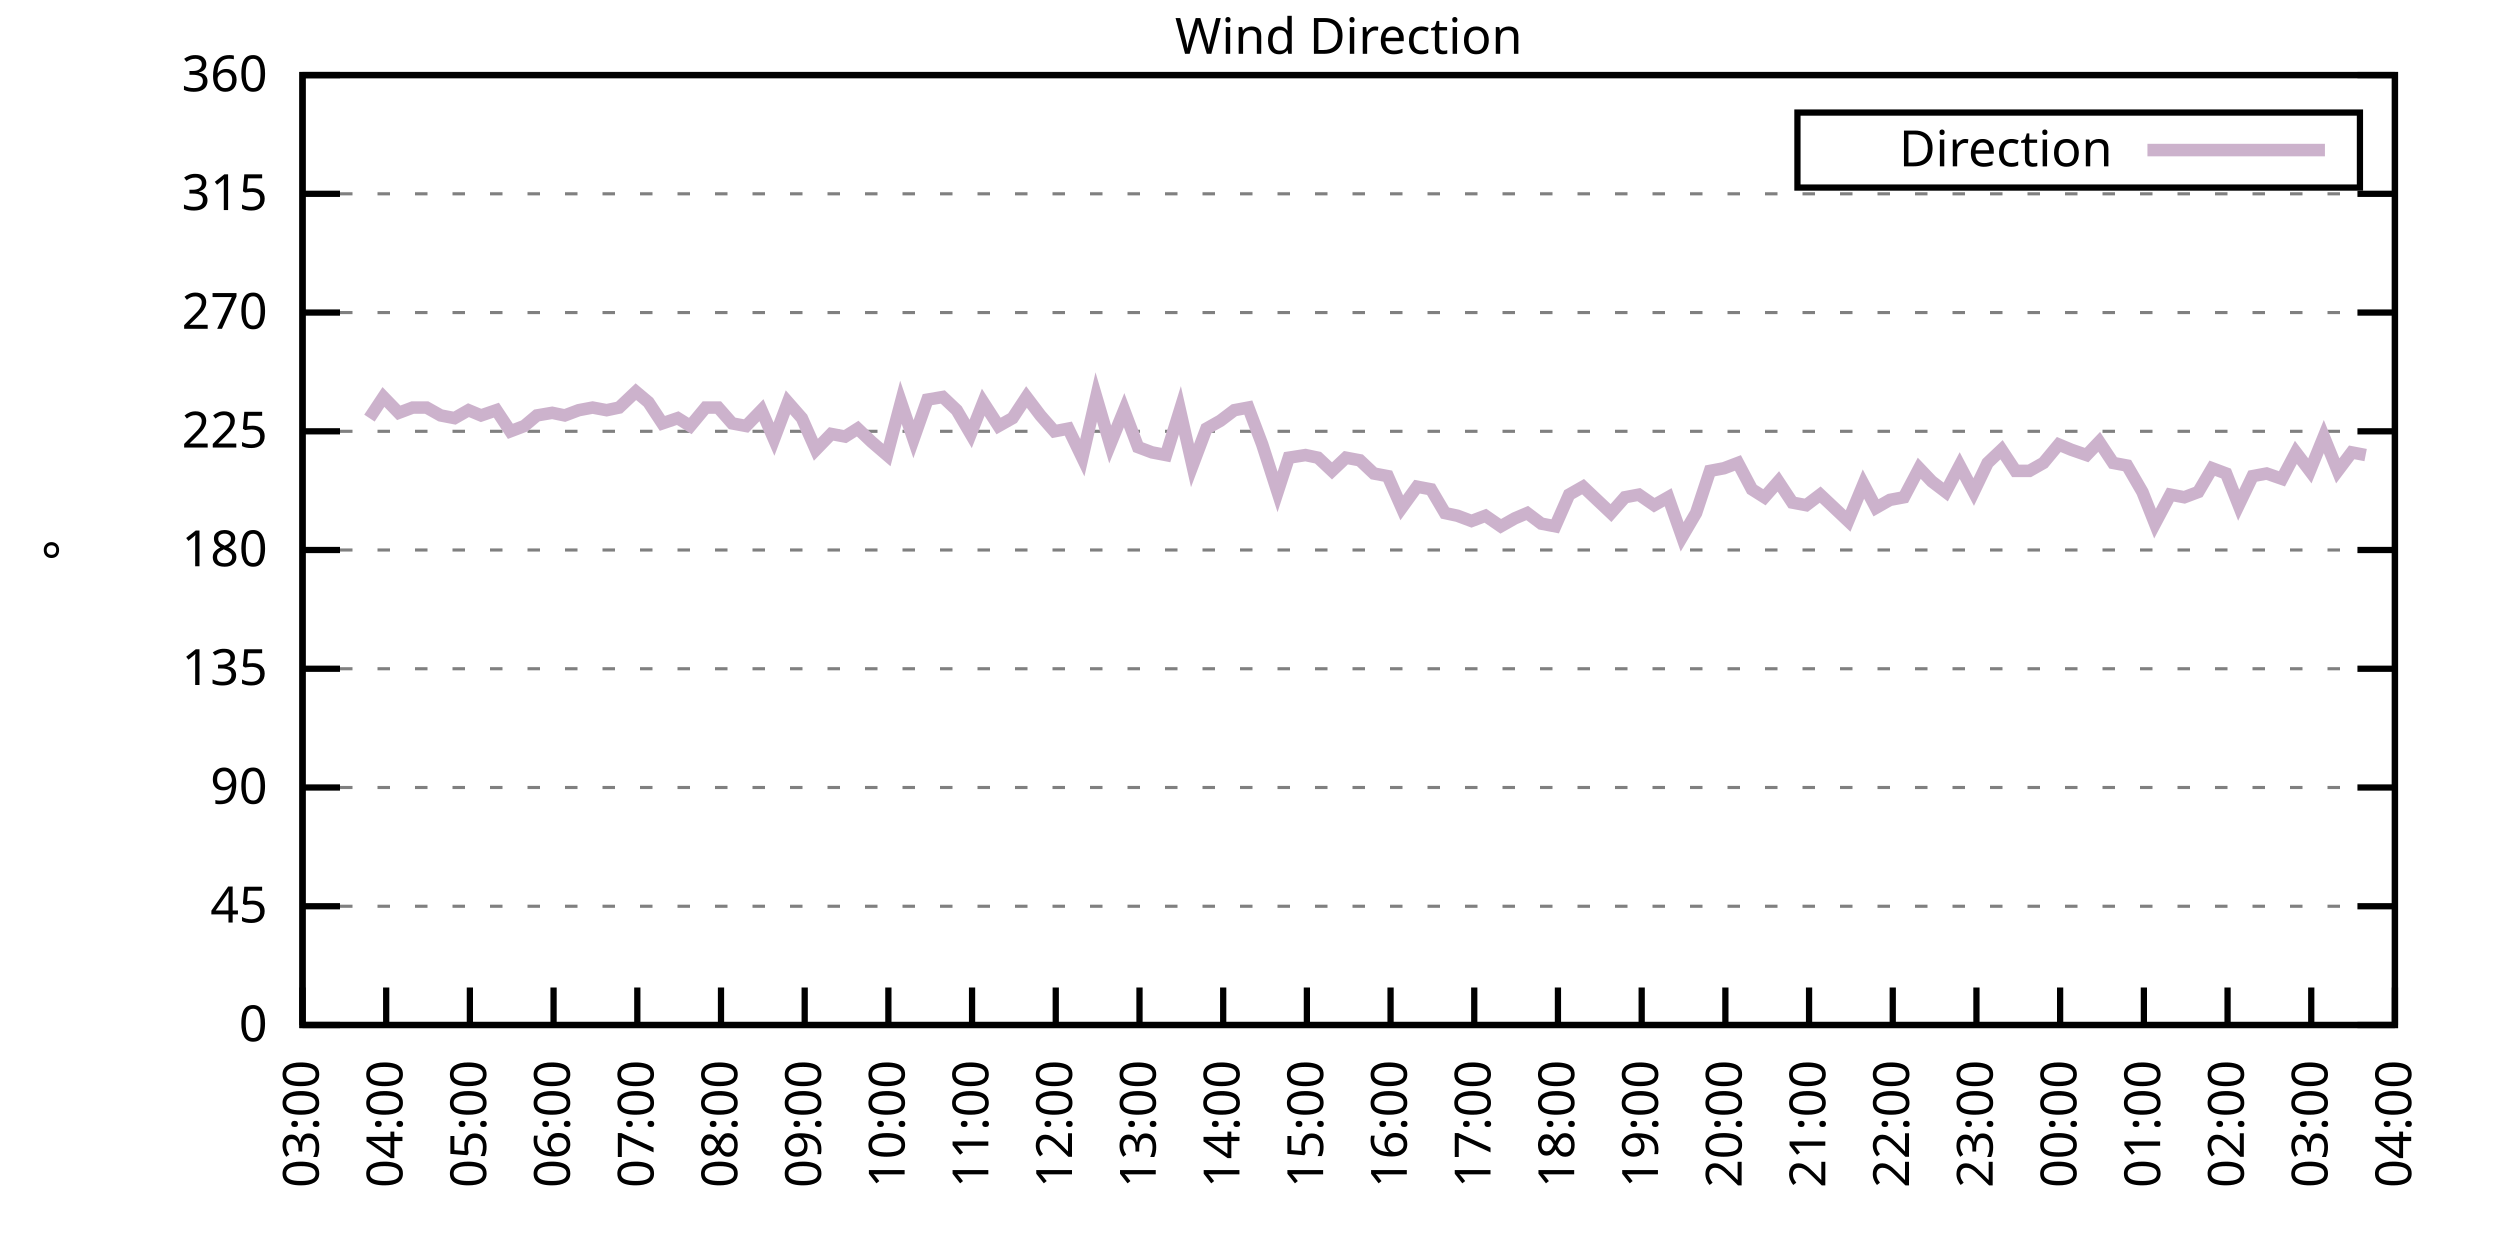
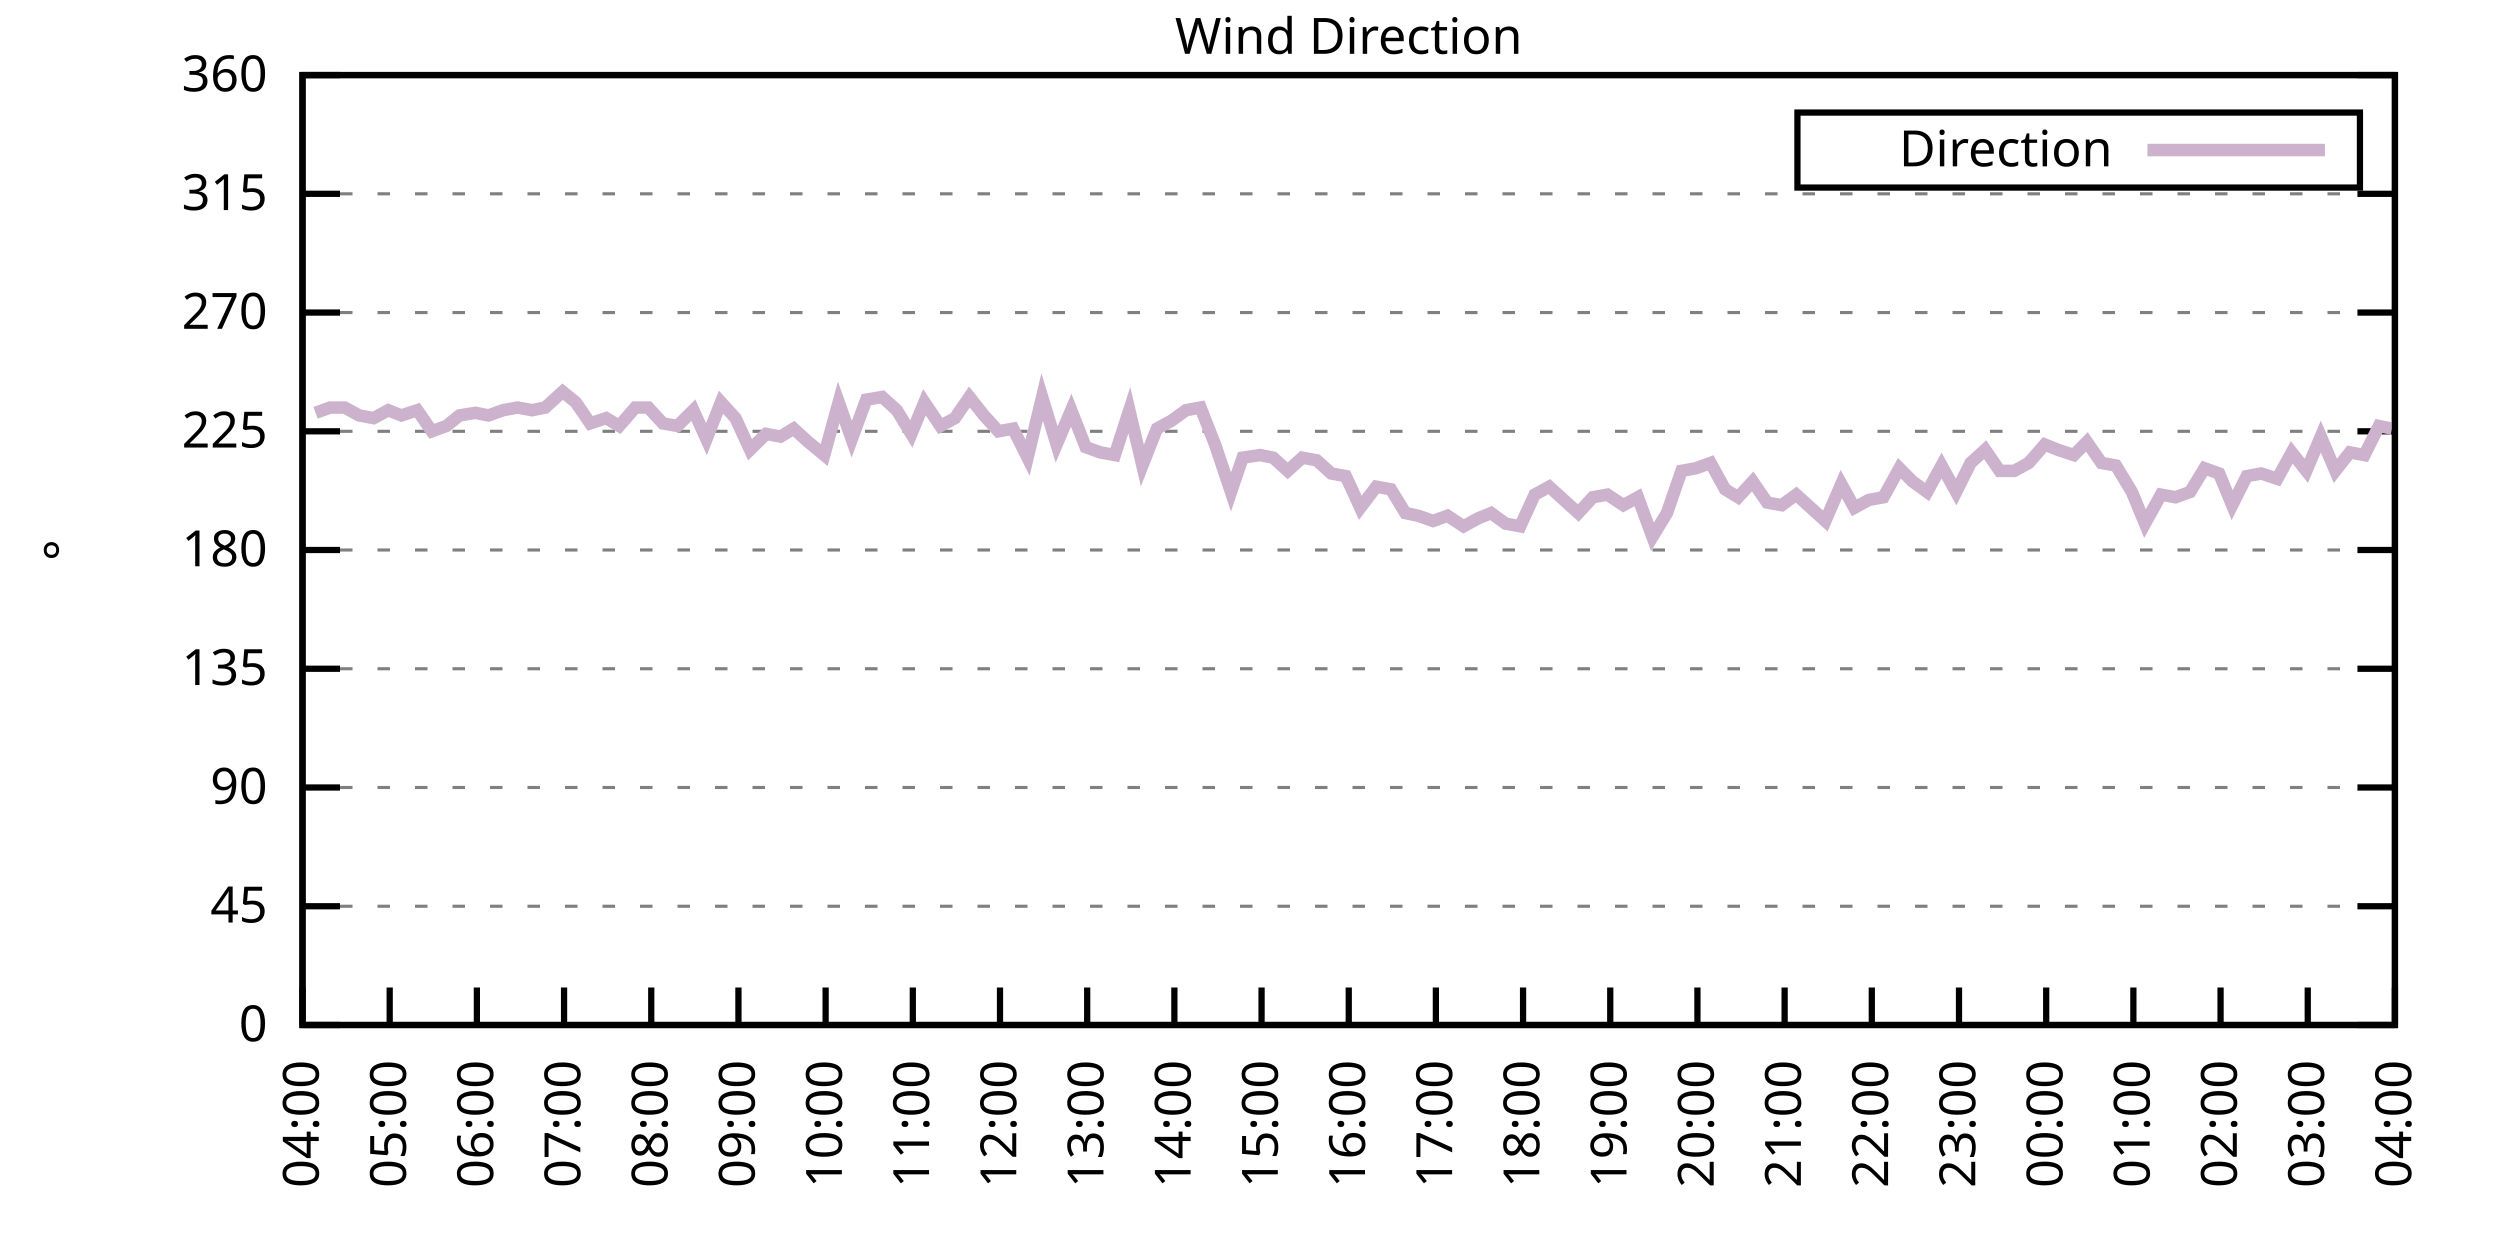
<svg xmlns="http://www.w3.org/2000/svg" xmlns:xlink="http://www.w3.org/1999/xlink" width="400" height="200" viewBox="0 0 400 200">
  <g id="gnuplot_canvas">
    <rect x="0" y="0" width="400" height="200" fill="none" />
    <defs>
      <circle id="gpDot" r="0.5" stroke-width="0.5" stroke="currentColor" />
      <path id="gpPt0" stroke-width="0.333" stroke="currentColor" d="M-1,0 h2 M0,-1 v2" />
      <path id="gpPt1" stroke-width="0.333" stroke="currentColor" d="M-1,-1 L1,1 M1,-1 L-1,1" />
      <path id="gpPt2" stroke-width="0.333" stroke="currentColor" d="M-1,0 L1,0 M0,-1 L0,1 M-1,-1 L1,1 M-1,1 L1,-1" />
      <rect id="gpPt3" stroke-width="0.333" stroke="currentColor" x="-1" y="-1" width="2" height="2" />
      <rect id="gpPt4" stroke-width="0.333" stroke="currentColor" fill="currentColor" x="-1" y="-1" width="2" height="2" />
      <circle id="gpPt5" stroke-width="0.333" stroke="currentColor" cx="0" cy="0" r="1" />
      <use xlink:href="#gpPt5" id="gpPt6" fill="currentColor" stroke="none" />
      <path id="gpPt7" stroke-width="0.333" stroke="currentColor" d="M0,-1.33 L-1.33,0.67 L1.33,0.67 z" />
      <use xlink:href="#gpPt7" id="gpPt8" fill="currentColor" stroke="none" />
      <use xlink:href="#gpPt7" id="gpPt9" stroke="currentColor" transform="rotate(180)" />
      <use xlink:href="#gpPt9" id="gpPt10" fill="currentColor" stroke="none" />
      <use xlink:href="#gpPt3" id="gpPt11" stroke="currentColor" transform="rotate(45)" />
      <use xlink:href="#gpPt11" id="gpPt12" fill="currentColor" stroke="none" />
      <path id="gpPt13" stroke-width="0.333" stroke="currentColor" d="M0,1.330 L1.265,0.411 L0.782,-1.067 L-0.782,-1.076 L-1.265,0.411 z" />
      <use xlink:href="#gpPt13" id="gpPt14" fill="currentColor" stroke="none" />
      <filter id="textbox" filterUnits="objectBoundingBox" x="0" y="0" height="1" width="1">
        <feFlood flood-color="white" flood-opacity="1" result="bgnd" />
        <feComposite in="SourceGraphic" in2="bgnd" operator="atop" />
      </filter>
      <filter id="greybox" filterUnits="objectBoundingBox" x="0" y="0" height="1" width="1">
        <feFlood flood-color="lightgrey" flood-opacity="1" result="grey" />
        <feComposite in="SourceGraphic" in2="grey" operator="atop" />
      </filter>
    </defs>
    <g fill="none" color="white" stroke="currentColor" stroke-width="1.00" stroke-linecap="butt" stroke-linejoin="miter">
</g>
    <g fill="none" color="black" stroke="currentColor" stroke-width="1.00" stroke-linecap="butt" stroke-linejoin="miter">
      <g stroke="none" shape-rendering="crispEdges">
        <polygon fill="rgb(255, 255, 255)" points="48.40,164.00 383.18,164.00 383.18,12.02 48.40,12.02 " />
      </g>
    </g>
    <g fill="none" color="black" stroke="currentColor" stroke-width="1.00" stroke-linecap="butt" stroke-linejoin="miter">
</g>
    <g fill="none" color="black" stroke="black" stroke-width="0.50" stroke-linecap="butt" stroke-linejoin="miter">
</g>
    <g fill="none" color="gray" stroke="currentColor" stroke-width="0.50" stroke-linecap="butt" stroke-linejoin="miter">
      <path stroke="gray" stroke-dasharray="2,4" class="gridline" d="M48.40,164.00 L383.19,164.00  " />
    </g>
    <g fill="none" color="gray" stroke="gray" stroke-width="1.00" stroke-linecap="butt" stroke-linejoin="miter">
</g>
    <g fill="none" color="black" stroke="currentColor" stroke-width="1.00" stroke-linecap="butt" stroke-linejoin="miter">
      <path stroke="black" d="M48.40,164.00 L54.40,164.00 M383.19,164.00 L377.19,164.00  " />
      <g transform="translate(42.80,166.60)" stroke="none" fill="black" font-family="Sans" font-size="8.00" text-anchor="end">
        <text>
          <tspan font-family="Sans"> 0</tspan>
        </text>
      </g>
    </g>
    <g fill="none" color="black" stroke="currentColor" stroke-width="1.00" stroke-linecap="butt" stroke-linejoin="miter">
</g>
    <g fill="none" color="black" stroke="black" stroke-width="0.50" stroke-linecap="butt" stroke-linejoin="miter">
</g>
    <g fill="none" color="gray" stroke="currentColor" stroke-width="0.50" stroke-linecap="butt" stroke-linejoin="miter">
      <path stroke="gray" stroke-dasharray="2,4" class="gridline" d="M48.40,145.00 L383.19,145.00  " />
    </g>
    <g fill="none" color="gray" stroke="gray" stroke-width="1.00" stroke-linecap="butt" stroke-linejoin="miter">
</g>
    <g fill="none" color="black" stroke="currentColor" stroke-width="1.00" stroke-linecap="butt" stroke-linejoin="miter">
      <path stroke="black" d="M48.40,145.00 L54.40,145.00 M383.19,145.00 L377.19,145.00  " />
      <g transform="translate(42.80,147.60)" stroke="none" fill="black" font-family="Sans" font-size="8.00" text-anchor="end">
        <text>
          <tspan font-family="Sans"> 45</tspan>
        </text>
      </g>
    </g>
    <g fill="none" color="black" stroke="currentColor" stroke-width="1.00" stroke-linecap="butt" stroke-linejoin="miter">
</g>
    <g fill="none" color="black" stroke="black" stroke-width="0.50" stroke-linecap="butt" stroke-linejoin="miter">
</g>
    <g fill="none" color="gray" stroke="currentColor" stroke-width="0.50" stroke-linecap="butt" stroke-linejoin="miter">
      <path stroke="gray" stroke-dasharray="2,4" class="gridline" d="M48.40,126.00 L383.19,126.00  " />
    </g>
    <g fill="none" color="gray" stroke="gray" stroke-width="1.00" stroke-linecap="butt" stroke-linejoin="miter">
</g>
    <g fill="none" color="black" stroke="currentColor" stroke-width="1.00" stroke-linecap="butt" stroke-linejoin="miter">
      <path stroke="black" d="M48.40,126.00 L54.40,126.00 M383.19,126.00 L377.19,126.00  " />
      <g transform="translate(42.80,128.60)" stroke="none" fill="black" font-family="Sans" font-size="8.00" text-anchor="end">
        <text>
          <tspan font-family="Sans"> 90</tspan>
        </text>
      </g>
    </g>
    <g fill="none" color="black" stroke="currentColor" stroke-width="1.00" stroke-linecap="butt" stroke-linejoin="miter">
</g>
    <g fill="none" color="black" stroke="black" stroke-width="0.50" stroke-linecap="butt" stroke-linejoin="miter">
</g>
    <g fill="none" color="gray" stroke="currentColor" stroke-width="0.50" stroke-linecap="butt" stroke-linejoin="miter">
      <path stroke="gray" stroke-dasharray="2,4" class="gridline" d="M48.40,107.00 L383.19,107.00  " />
    </g>
    <g fill="none" color="gray" stroke="gray" stroke-width="1.00" stroke-linecap="butt" stroke-linejoin="miter">
</g>
    <g fill="none" color="black" stroke="currentColor" stroke-width="1.00" stroke-linecap="butt" stroke-linejoin="miter">
      <path stroke="black" d="M48.40,107.00 L54.40,107.00 M383.19,107.00 L377.19,107.00  " />
      <g transform="translate(42.80,109.60)" stroke="none" fill="black" font-family="Sans" font-size="8.00" text-anchor="end">
        <text>
          <tspan font-family="Sans"> 135</tspan>
        </text>
      </g>
    </g>
    <g fill="none" color="black" stroke="currentColor" stroke-width="1.00" stroke-linecap="butt" stroke-linejoin="miter">
</g>
    <g fill="none" color="black" stroke="black" stroke-width="0.50" stroke-linecap="butt" stroke-linejoin="miter">
</g>
    <g fill="none" color="gray" stroke="currentColor" stroke-width="0.50" stroke-linecap="butt" stroke-linejoin="miter">
      <path stroke="gray" stroke-dasharray="2,4" class="gridline" d="M48.40,88.00 L383.19,88.00  " />
    </g>
    <g fill="none" color="gray" stroke="gray" stroke-width="1.00" stroke-linecap="butt" stroke-linejoin="miter">
</g>
    <g fill="none" color="black" stroke="currentColor" stroke-width="1.00" stroke-linecap="butt" stroke-linejoin="miter">
      <path stroke="black" d="M48.40,88.00 L54.40,88.00 M383.19,88.00 L377.19,88.00  " />
      <g transform="translate(42.80,90.60)" stroke="none" fill="black" font-family="Sans" font-size="8.00" text-anchor="end">
        <text>
          <tspan font-family="Sans"> 180</tspan>
        </text>
      </g>
    </g>
    <g fill="none" color="black" stroke="currentColor" stroke-width="1.00" stroke-linecap="butt" stroke-linejoin="miter">
</g>
    <g fill="none" color="black" stroke="black" stroke-width="0.50" stroke-linecap="butt" stroke-linejoin="miter">
</g>
    <g fill="none" color="gray" stroke="currentColor" stroke-width="0.50" stroke-linecap="butt" stroke-linejoin="miter">
      <path stroke="gray" stroke-dasharray="2,4" class="gridline" d="M48.40,69.01 L383.19,69.01  " />
    </g>
    <g fill="none" color="gray" stroke="gray" stroke-width="1.00" stroke-linecap="butt" stroke-linejoin="miter">
</g>
    <g fill="none" color="black" stroke="currentColor" stroke-width="1.00" stroke-linecap="butt" stroke-linejoin="miter">
      <path stroke="black" d="M48.40,69.01 L54.40,69.01 M383.19,69.01 L377.19,69.01  " />
      <g transform="translate(42.80,71.61)" stroke="none" fill="black" font-family="Sans" font-size="8.00" text-anchor="end">
        <text>
          <tspan font-family="Sans"> 225</tspan>
        </text>
      </g>
    </g>
    <g fill="none" color="black" stroke="currentColor" stroke-width="1.00" stroke-linecap="butt" stroke-linejoin="miter">
</g>
    <g fill="none" color="black" stroke="black" stroke-width="0.50" stroke-linecap="butt" stroke-linejoin="miter">
</g>
    <g fill="none" color="gray" stroke="currentColor" stroke-width="0.50" stroke-linecap="butt" stroke-linejoin="miter">
      <path stroke="gray" stroke-dasharray="2,4" class="gridline" d="M48.40,50.01 L383.19,50.01  " />
    </g>
    <g fill="none" color="gray" stroke="gray" stroke-width="1.00" stroke-linecap="butt" stroke-linejoin="miter">
</g>
    <g fill="none" color="black" stroke="currentColor" stroke-width="1.00" stroke-linecap="butt" stroke-linejoin="miter">
      <path stroke="black" d="M48.40,50.01 L54.40,50.01 M383.19,50.01 L377.19,50.01  " />
      <g transform="translate(42.80,52.61)" stroke="none" fill="black" font-family="Sans" font-size="8.00" text-anchor="end">
        <text>
          <tspan font-family="Sans"> 270</tspan>
        </text>
      </g>
    </g>
    <g fill="none" color="black" stroke="currentColor" stroke-width="1.00" stroke-linecap="butt" stroke-linejoin="miter">
</g>
    <g fill="none" color="black" stroke="black" stroke-width="0.50" stroke-linecap="butt" stroke-linejoin="miter">
</g>
    <g fill="none" color="gray" stroke="currentColor" stroke-width="0.50" stroke-linecap="butt" stroke-linejoin="miter">
      <path stroke="gray" stroke-dasharray="2,4" class="gridline" d="M48.40,31.01 L383.19,31.01  " />
    </g>
    <g fill="none" color="gray" stroke="gray" stroke-width="1.00" stroke-linecap="butt" stroke-linejoin="miter">
</g>
    <g fill="none" color="black" stroke="currentColor" stroke-width="1.00" stroke-linecap="butt" stroke-linejoin="miter">
      <path stroke="black" d="M48.40,31.01 L54.40,31.01 M383.19,31.01 L377.19,31.01  " />
      <g transform="translate(42.80,33.61)" stroke="none" fill="black" font-family="Sans" font-size="8.00" text-anchor="end">
        <text>
          <tspan font-family="Sans"> 315</tspan>
        </text>
      </g>
    </g>
    <g fill="none" color="black" stroke="currentColor" stroke-width="1.00" stroke-linecap="butt" stroke-linejoin="miter">
</g>
    <g fill="none" color="black" stroke="black" stroke-width="0.50" stroke-linecap="butt" stroke-linejoin="miter">
</g>
    <g fill="none" color="gray" stroke="currentColor" stroke-width="0.50" stroke-linecap="butt" stroke-linejoin="miter">
      <path stroke="gray" stroke-dasharray="2,4" class="gridline" d="M48.40,12.01 L383.19,12.01  " />
    </g>
    <g fill="none" color="gray" stroke="gray" stroke-width="1.00" stroke-linecap="butt" stroke-linejoin="miter">
</g>
    <g fill="none" color="black" stroke="currentColor" stroke-width="1.00" stroke-linecap="butt" stroke-linejoin="miter">
      <path stroke="black" d="M48.40,12.01 L54.40,12.01 M383.19,12.01 L377.19,12.01  " />
      <g transform="translate(42.80,14.61)" stroke="none" fill="black" font-family="Sans" font-size="8.00" text-anchor="end">
        <text>
          <tspan font-family="Sans"> 360</tspan>
        </text>
      </g>
    </g>
    <g fill="none" color="black" stroke="currentColor" stroke-width="1.00" stroke-linecap="butt" stroke-linejoin="miter">
      <path stroke="black" d="M48.40,164.00 L48.40,158.00  " />
      <g transform="translate(51.00,169.60) rotate(270.00)" stroke="none" fill="black" font-family="Sans" font-size="8.00" text-anchor="end">
        <text>
-           <tspan font-family="Sans">03:00</tspan>
-         </text>
-       </g>
-     </g>
-     <g fill="none" color="black" stroke="currentColor" stroke-width="1.00" stroke-linecap="butt" stroke-linejoin="miter">
-       <path stroke="black" d="M61.79,164.00 L61.79,158.00  " />
-       <g transform="translate(64.39,169.60) rotate(270.00)" stroke="none" fill="black" font-family="Sans" font-size="8.00" text-anchor="end">
-         <text>
          <tspan font-family="Sans">04:00</tspan>
        </text>
      </g>
    </g>
    <g fill="none" color="black" stroke="currentColor" stroke-width="1.00" stroke-linecap="butt" stroke-linejoin="miter">
-       <path stroke="black" d="M75.18,164.00 L75.18,158.00  " />
-       <g transform="translate(77.78,169.60) rotate(270.00)" stroke="none" fill="black" font-family="Sans" font-size="8.00" text-anchor="end">
+       <path stroke="black" d="M62.35,164.00 L62.35,158.00  " />
+       <g transform="translate(64.95,169.60) rotate(270.00)" stroke="none" fill="black" font-family="Sans" font-size="8.00" text-anchor="end">
        <text>
          <tspan font-family="Sans">05:00</tspan>
        </text>
      </g>
    </g>
    <g fill="none" color="black" stroke="currentColor" stroke-width="1.00" stroke-linecap="butt" stroke-linejoin="miter">
-       <path stroke="black" d="M88.57,164.00 L88.57,158.00  " />
-       <g transform="translate(91.17,169.60) rotate(270.00)" stroke="none" fill="black" font-family="Sans" font-size="8.00" text-anchor="end">
+       <path stroke="black" d="M76.30,164.00 L76.30,158.00  " />
+       <g transform="translate(78.90,169.60) rotate(270.00)" stroke="none" fill="black" font-family="Sans" font-size="8.00" text-anchor="end">
        <text>
          <tspan font-family="Sans">06:00</tspan>
        </text>
      </g>
    </g>
    <g fill="none" color="black" stroke="currentColor" stroke-width="1.00" stroke-linecap="butt" stroke-linejoin="miter">
-       <path stroke="black" d="M101.97,164.00 L101.97,158.00  " />
-       <g transform="translate(104.57,169.60) rotate(270.00)" stroke="none" fill="black" font-family="Sans" font-size="8.00" text-anchor="end">
+       <path stroke="black" d="M90.25,164.00 L90.25,158.00  " />
+       <g transform="translate(92.85,169.60) rotate(270.00)" stroke="none" fill="black" font-family="Sans" font-size="8.00" text-anchor="end">
        <text>
          <tspan font-family="Sans">07:00</tspan>
        </text>
      </g>
    </g>
    <g fill="none" color="black" stroke="currentColor" stroke-width="1.00" stroke-linecap="butt" stroke-linejoin="miter">
-       <path stroke="black" d="M115.36,164.00 L115.36,158.00  " />
-       <g transform="translate(117.96,169.60) rotate(270.00)" stroke="none" fill="black" font-family="Sans" font-size="8.00" text-anchor="end">
+       <path stroke="black" d="M104.20,164.00 L104.20,158.00  " />
+       <g transform="translate(106.80,169.60) rotate(270.00)" stroke="none" fill="black" font-family="Sans" font-size="8.00" text-anchor="end">
        <text>
          <tspan font-family="Sans">08:00</tspan>
        </text>
      </g>
    </g>
    <g fill="none" color="black" stroke="currentColor" stroke-width="1.00" stroke-linecap="butt" stroke-linejoin="miter">
-       <path stroke="black" d="M128.75,164.00 L128.75,158.00  " />
-       <g transform="translate(131.35,169.60) rotate(270.00)" stroke="none" fill="black" font-family="Sans" font-size="8.00" text-anchor="end">
+       <path stroke="black" d="M118.15,164.00 L118.15,158.00  " />
+       <g transform="translate(120.75,169.60) rotate(270.00)" stroke="none" fill="black" font-family="Sans" font-size="8.00" text-anchor="end">
        <text>
          <tspan font-family="Sans">09:00</tspan>
        </text>
      </g>
    </g>
    <g fill="none" color="black" stroke="currentColor" stroke-width="1.00" stroke-linecap="butt" stroke-linejoin="miter">
-       <path stroke="black" d="M142.14,164.00 L142.14,158.00  " />
-       <g transform="translate(144.74,169.60) rotate(270.00)" stroke="none" fill="black" font-family="Sans" font-size="8.00" text-anchor="end">
+       <path stroke="black" d="M132.10,164.00 L132.10,158.00  " />
+       <g transform="translate(134.70,169.60) rotate(270.00)" stroke="none" fill="black" font-family="Sans" font-size="8.00" text-anchor="end">
        <text>
          <tspan font-family="Sans">10:00</tspan>
        </text>
      </g>
    </g>
    <g fill="none" color="black" stroke="currentColor" stroke-width="1.00" stroke-linecap="butt" stroke-linejoin="miter">
-       <path stroke="black" d="M155.53,164.00 L155.53,158.00  " />
-       <g transform="translate(158.13,169.60) rotate(270.00)" stroke="none" fill="black" font-family="Sans" font-size="8.00" text-anchor="end">
+       <path stroke="black" d="M146.05,164.00 L146.05,158.00  " />
+       <g transform="translate(148.65,169.60) rotate(270.00)" stroke="none" fill="black" font-family="Sans" font-size="8.00" text-anchor="end">
        <text>
          <tspan font-family="Sans">11:00</tspan>
        </text>
      </g>
    </g>
    <g fill="none" color="black" stroke="currentColor" stroke-width="1.00" stroke-linecap="butt" stroke-linejoin="miter">
-       <path stroke="black" d="M168.92,164.00 L168.92,158.00  " />
-       <g transform="translate(171.52,169.60) rotate(270.00)" stroke="none" fill="black" font-family="Sans" font-size="8.00" text-anchor="end">
+       <path stroke="black" d="M160.00,164.00 L160.00,158.00  " />
+       <g transform="translate(162.60,169.60) rotate(270.00)" stroke="none" fill="black" font-family="Sans" font-size="8.00" text-anchor="end">
        <text>
          <tspan font-family="Sans">12:00</tspan>
        </text>
      </g>
    </g>
    <g fill="none" color="black" stroke="currentColor" stroke-width="1.00" stroke-linecap="butt" stroke-linejoin="miter">
-       <path stroke="black" d="M182.32,164.00 L182.32,158.00  " />
-       <g transform="translate(184.92,169.60) rotate(270.00)" stroke="none" fill="black" font-family="Sans" font-size="8.00" text-anchor="end">
+       <path stroke="black" d="M173.95,164.00 L173.95,158.00  " />
+       <g transform="translate(176.55,169.60) rotate(270.00)" stroke="none" fill="black" font-family="Sans" font-size="8.00" text-anchor="end">
        <text>
          <tspan font-family="Sans">13:00</tspan>
        </text>
      </g>
    </g>
    <g fill="none" color="black" stroke="currentColor" stroke-width="1.00" stroke-linecap="butt" stroke-linejoin="miter">
-       <path stroke="black" d="M195.71,164.00 L195.71,158.00  " />
-       <g transform="translate(198.31,169.60) rotate(270.00)" stroke="none" fill="black" font-family="Sans" font-size="8.00" text-anchor="end">
+       <path stroke="black" d="M187.90,164.00 L187.90,158.00  " />
+       <g transform="translate(190.50,169.60) rotate(270.00)" stroke="none" fill="black" font-family="Sans" font-size="8.00" text-anchor="end">
        <text>
          <tspan font-family="Sans">14:00</tspan>
        </text>
      </g>
    </g>
    <g fill="none" color="black" stroke="currentColor" stroke-width="1.00" stroke-linecap="butt" stroke-linejoin="miter">
-       <path stroke="black" d="M209.10,164.00 L209.10,158.00  " />
-       <g transform="translate(211.70,169.60) rotate(270.00)" stroke="none" fill="black" font-family="Sans" font-size="8.00" text-anchor="end">
+       <path stroke="black" d="M201.85,164.00 L201.85,158.00  " />
+       <g transform="translate(204.45,169.60) rotate(270.00)" stroke="none" fill="black" font-family="Sans" font-size="8.00" text-anchor="end">
        <text>
          <tspan font-family="Sans">15:00</tspan>
        </text>
      </g>
    </g>
    <g fill="none" color="black" stroke="currentColor" stroke-width="1.00" stroke-linecap="butt" stroke-linejoin="miter">
-       <path stroke="black" d="M222.49,164.00 L222.49,158.00  " />
-       <g transform="translate(225.09,169.60) rotate(270.00)" stroke="none" fill="black" font-family="Sans" font-size="8.00" text-anchor="end">
+       <path stroke="black" d="M215.80,164.00 L215.80,158.00  " />
+       <g transform="translate(218.40,169.60) rotate(270.00)" stroke="none" fill="black" font-family="Sans" font-size="8.00" text-anchor="end">
        <text>
          <tspan font-family="Sans">16:00</tspan>
        </text>
      </g>
    </g>
    <g fill="none" color="black" stroke="currentColor" stroke-width="1.00" stroke-linecap="butt" stroke-linejoin="miter">
-       <path stroke="black" d="M235.88,164.00 L235.88,158.00  " />
-       <g transform="translate(238.48,169.60) rotate(270.00)" stroke="none" fill="black" font-family="Sans" font-size="8.00" text-anchor="end">
+       <path stroke="black" d="M229.74,164.00 L229.74,158.00  " />
+       <g transform="translate(232.34,169.60) rotate(270.00)" stroke="none" fill="black" font-family="Sans" font-size="8.00" text-anchor="end">
        <text>
          <tspan font-family="Sans">17:00</tspan>
        </text>
      </g>
    </g>
    <g fill="none" color="black" stroke="currentColor" stroke-width="1.00" stroke-linecap="butt" stroke-linejoin="miter">
-       <path stroke="black" d="M249.27,164.00 L249.27,158.00  " />
-       <g transform="translate(251.87,169.60) rotate(270.00)" stroke="none" fill="black" font-family="Sans" font-size="8.00" text-anchor="end">
+       <path stroke="black" d="M243.69,164.00 L243.69,158.00  " />
+       <g transform="translate(246.29,169.60) rotate(270.00)" stroke="none" fill="black" font-family="Sans" font-size="8.00" text-anchor="end">
        <text>
          <tspan font-family="Sans">18:00</tspan>
        </text>
      </g>
    </g>
    <g fill="none" color="black" stroke="currentColor" stroke-width="1.00" stroke-linecap="butt" stroke-linejoin="miter">
-       <path stroke="black" d="M262.67,164.00 L262.67,158.00  " />
-       <g transform="translate(265.27,169.60) rotate(270.00)" stroke="none" fill="black" font-family="Sans" font-size="8.00" text-anchor="end">
+       <path stroke="black" d="M257.64,164.00 L257.64,158.00  " />
+       <g transform="translate(260.24,169.60) rotate(270.00)" stroke="none" fill="black" font-family="Sans" font-size="8.00" text-anchor="end">
        <text>
          <tspan font-family="Sans">19:00</tspan>
        </text>
      </g>
    </g>
    <g fill="none" color="black" stroke="currentColor" stroke-width="1.00" stroke-linecap="butt" stroke-linejoin="miter">
-       <path stroke="black" d="M276.06,164.00 L276.06,158.00  " />
-       <g transform="translate(278.66,169.60) rotate(270.00)" stroke="none" fill="black" font-family="Sans" font-size="8.00" text-anchor="end">
+       <path stroke="black" d="M271.59,164.00 L271.59,158.00  " />
+       <g transform="translate(274.19,169.60) rotate(270.00)" stroke="none" fill="black" font-family="Sans" font-size="8.00" text-anchor="end">
        <text>
          <tspan font-family="Sans">20:00</tspan>
        </text>
      </g>
    </g>
    <g fill="none" color="black" stroke="currentColor" stroke-width="1.00" stroke-linecap="butt" stroke-linejoin="miter">
-       <path stroke="black" d="M289.45,164.00 L289.45,158.00  " />
-       <g transform="translate(292.05,169.60) rotate(270.00)" stroke="none" fill="black" font-family="Sans" font-size="8.00" text-anchor="end">
+       <path stroke="black" d="M285.54,164.00 L285.54,158.00  " />
+       <g transform="translate(288.14,169.60) rotate(270.00)" stroke="none" fill="black" font-family="Sans" font-size="8.00" text-anchor="end">
        <text>
          <tspan font-family="Sans">21:00</tspan>
        </text>
      </g>
    </g>
    <g fill="none" color="black" stroke="currentColor" stroke-width="1.00" stroke-linecap="butt" stroke-linejoin="miter">
-       <path stroke="black" d="M302.84,164.00 L302.84,158.00  " />
-       <g transform="translate(305.44,169.60) rotate(270.00)" stroke="none" fill="black" font-family="Sans" font-size="8.00" text-anchor="end">
+       <path stroke="black" d="M299.49,164.00 L299.49,158.00  " />
+       <g transform="translate(302.09,169.60) rotate(270.00)" stroke="none" fill="black" font-family="Sans" font-size="8.00" text-anchor="end">
        <text>
          <tspan font-family="Sans">22:00</tspan>
        </text>
      </g>
    </g>
    <g fill="none" color="black" stroke="currentColor" stroke-width="1.00" stroke-linecap="butt" stroke-linejoin="miter">
-       <path stroke="black" d="M316.23,164.00 L316.23,158.00  " />
-       <g transform="translate(318.83,169.60) rotate(270.00)" stroke="none" fill="black" font-family="Sans" font-size="8.00" text-anchor="end">
+       <path stroke="black" d="M313.44,164.00 L313.44,158.00  " />
+       <g transform="translate(316.04,169.60) rotate(270.00)" stroke="none" fill="black" font-family="Sans" font-size="8.00" text-anchor="end">
        <text>
          <tspan font-family="Sans">23:00</tspan>
        </text>
      </g>
    </g>
    <g fill="none" color="black" stroke="currentColor" stroke-width="1.00" stroke-linecap="butt" stroke-linejoin="miter">
-       <path stroke="black" d="M329.62,164.00 L329.62,158.00  " />
-       <g transform="translate(332.22,169.60) rotate(270.00)" stroke="none" fill="black" font-family="Sans" font-size="8.00" text-anchor="end">
+       <path stroke="black" d="M327.39,164.00 L327.39,158.00  " />
+       <g transform="translate(329.99,169.60) rotate(270.00)" stroke="none" fill="black" font-family="Sans" font-size="8.00" text-anchor="end">
        <text>
          <tspan font-family="Sans">00:00</tspan>
        </text>
      </g>
    </g>
    <g fill="none" color="black" stroke="currentColor" stroke-width="1.00" stroke-linecap="butt" stroke-linejoin="miter">
-       <path stroke="black" d="M343.02,164.00 L343.02,158.00  " />
-       <g transform="translate(345.62,169.60) rotate(270.00)" stroke="none" fill="black" font-family="Sans" font-size="8.00" text-anchor="end">
+       <path stroke="black" d="M341.34,164.00 L341.34,158.00  " />
+       <g transform="translate(343.94,169.60) rotate(270.00)" stroke="none" fill="black" font-family="Sans" font-size="8.00" text-anchor="end">
        <text>
          <tspan font-family="Sans">01:00</tspan>
        </text>
      </g>
    </g>
    <g fill="none" color="black" stroke="currentColor" stroke-width="1.00" stroke-linecap="butt" stroke-linejoin="miter">
-       <path stroke="black" d="M356.41,164.00 L356.41,158.00  " />
-       <g transform="translate(359.01,169.60) rotate(270.00)" stroke="none" fill="black" font-family="Sans" font-size="8.00" text-anchor="end">
+       <path stroke="black" d="M355.29,164.00 L355.29,158.00  " />
+       <g transform="translate(357.89,169.60) rotate(270.00)" stroke="none" fill="black" font-family="Sans" font-size="8.00" text-anchor="end">
        <text>
          <tspan font-family="Sans">02:00</tspan>
        </text>
      </g>
    </g>
    <g fill="none" color="black" stroke="currentColor" stroke-width="1.00" stroke-linecap="butt" stroke-linejoin="miter">
-       <path stroke="black" d="M369.80,164.00 L369.80,158.00  " />
-       <g transform="translate(372.40,169.60) rotate(270.00)" stroke="none" fill="black" font-family="Sans" font-size="8.00" text-anchor="end">
+       <path stroke="black" d="M369.24,164.00 L369.24,158.00  " />
+       <g transform="translate(371.84,169.60) rotate(270.00)" stroke="none" fill="black" font-family="Sans" font-size="8.00" text-anchor="end">
        <text>
          <tspan font-family="Sans">03:00</tspan>
        </text>
      </g>
    </g>
    <g fill="none" color="black" stroke="currentColor" stroke-width="1.00" stroke-linecap="butt" stroke-linejoin="miter">
      <path stroke="black" d="M383.19,164.00 L383.19,158.00  " />
      <g transform="translate(385.79,169.60) rotate(270.00)" stroke="none" fill="black" font-family="Sans" font-size="8.00" text-anchor="end">
        <text>
          <tspan font-family="Sans">04:00</tspan>
        </text>
      </g>
    </g>
    <g fill="none" color="black" stroke="currentColor" stroke-width="1.00" stroke-linecap="butt" stroke-linejoin="miter">
</g>
    <g fill="none" color="black" stroke="currentColor" stroke-width="1.00" stroke-linecap="butt" stroke-linejoin="miter">
      <path stroke="black" d="M48.40,12.01 L48.40,164.00 L383.19,164.00 L383.19,12.01 L48.40,12.01 Z  " />
    </g>
    <g fill="none" color="black" stroke="currentColor" stroke-width="1.00" stroke-linecap="butt" stroke-linejoin="miter">
</g>
    <g fill="none" color="black" stroke="currentColor" stroke-width="1.00" stroke-linecap="butt" stroke-linejoin="miter">
      <path stroke="black" d="M287.59,30.01 L287.59,18.01 L377.59,18.01 L377.59,30.01 L287.59,30.01 Z  " />
    </g>
    <g id="Wind_direction_plot_1">
      <g fill="none" color="white" stroke="black" stroke-width="2.00" stroke-linecap="butt" stroke-linejoin="miter">
</g>
      <g fill="none" color="black" stroke="currentColor" stroke-width="2.00" stroke-linecap="butt" stroke-linejoin="miter">
        <g transform="translate(337.99,26.61)" stroke="none" fill="black" font-family="Sans" font-size="8.00" text-anchor="end">
          <text>
            <tspan font-family="Sans">Direction</tspan>
          </text>
        </g>
      </g>
      <g fill="none" color="black" stroke="currentColor" stroke-width="2.00" stroke-linecap="butt" stroke-linejoin="miter">
-         <path stroke="rgb(204, 178, 204)" d="M343.59,24.01 L371.99,24.01 M59.11,66.90 L61.35,63.52 L63.80,66.05 L66.03,65.21 L68.26,65.21 L70.50,66.47   L72.73,66.90 L74.96,65.63 L76.97,66.47 L79.42,65.63 L81.66,69.01 L83.89,68.16 L85.90,66.47 L88.35,66.05   L90.36,66.47 L92.59,65.63 L94.82,65.21 L97.06,65.63 L99.06,65.21 L101.74,62.67 L103.75,64.36 L105.98,67.74   L108.44,66.90 L110.45,68.16 L112.90,65.21 L114.91,65.21 L117.14,67.74 L119.38,68.16 L121.83,65.63 L123.84,70.27   L126.07,64.36 L128.30,66.90 L130.54,71.96 L132.99,69.43 L135.22,69.85 L137.23,68.58 L139.46,70.70 L141.92,72.81   L144.15,64.36 L146.16,70.27 L148.39,63.94 L150.85,63.52 L153.08,65.63 L155.31,69.43 L157.32,64.36 L159.77,68.16   L162.01,66.90 L164.24,63.52 L166.47,66.47 L168.70,69.01 L170.93,68.58 L173.17,73.23 L175.40,63.52 L177.63,71.12   L179.86,65.63 L182.09,71.54 L184.32,72.38 L186.56,72.81 L188.79,65.63 L190.80,74.49 L193.03,68.58 L195.26,67.32   L197.49,65.63 L199.73,65.21 L201.96,71.12 L204.41,78.72 L206.20,73.23 L208.88,72.81 L210.88,73.23 L213.12,75.34   L215.35,73.23 L217.58,73.65 L219.81,75.76 L222.04,76.18 L224.28,81.25 L226.73,77.87 L228.96,78.29 L231.20,82.09   L233.20,82.52 L235.44,83.36 L237.67,82.52 L240.12,84.21 L242.36,82.94 L244.36,82.09 L246.60,83.78 L248.83,84.21   L251.06,79.14 L253.29,77.87 L255.52,79.98 L257.76,82.09 L259.99,79.56 L262.22,79.14 L264.67,80.83 L266.91,79.56   L269.14,85.89 L271.37,82.09 L273.60,75.34 L275.83,74.92 L278.07,74.07 L280.30,78.29 L282.31,79.56 L284.54,77.03   L286.77,80.41 L289.00,80.83 L291.23,79.14 L293.47,81.25 L295.70,83.36 L298.15,77.45 L300.16,81.25 L302.39,79.98   L304.63,79.56 L307.08,74.92 L309.09,77.03 L311.32,78.72 L313.55,74.49 L315.79,78.72 L318.02,74.07 L320.25,71.96   L322.48,75.34 L324.71,75.34 L326.95,74.07 L329.40,71.12 L331.41,71.96 L333.86,72.81 L335.87,70.70 L338.10,74.07   L340.34,74.49 L342.79,78.72 L344.80,83.78 L347.26,79.14 L349.49,79.56 L351.72,78.72 L353.95,74.92 L356.18,75.76   L358.19,80.83 L360.42,76.18 L362.66,75.76 L365.11,76.61 L367.34,72.38 L369.58,75.34 L371.81,69.85 L374.04,75.34   L376.27,72.38 L378.50,72.81  " />
+         <path stroke="rgb(204, 178, 204)" d="M343.59,24.01 L371.99,24.01 M50.49,66.05 L52.82,65.21 L55.14,65.21 L57.47,66.47 L59.79,66.90 L62.12,65.63   L64.21,66.47 L66.77,65.63 L69.09,69.01 L71.42,68.16 L73.51,66.47 L76.07,66.05 L78.16,66.47 L80.48,65.63   L82.81,65.21 L85.13,65.63 L87.23,65.21 L90.02,62.67 L92.11,64.36 L94.43,67.74 L96.99,66.90 L99.08,68.16   L101.64,65.21 L103.73,65.21 L106.06,67.74 L108.38,68.16 L110.94,65.63 L113.03,70.27 L115.36,64.36 L117.68,66.90   L120.01,71.96 L122.57,69.43 L124.89,69.85 L126.98,68.58 L129.31,70.70 L131.87,72.81 L134.19,64.36 L136.28,70.27   L138.61,63.94 L141.16,63.52 L143.49,65.63 L145.81,69.43 L147.91,64.36 L150.46,68.16 L152.79,66.90 L155.11,63.52   L157.44,66.47 L159.76,69.01 L162.09,68.58 L164.41,73.23 L166.74,63.52 L169.06,71.12 L171.39,65.63 L173.71,71.54   L176.04,72.38 L178.36,72.81 L180.69,65.63 L182.78,74.49 L185.11,68.58 L187.43,67.32 L189.76,65.63 L192.08,65.21   L194.41,71.12 L196.96,78.72 L198.82,73.23 L201.61,72.81 L203.71,73.23 L206.03,75.34 L208.36,73.23 L210.68,73.65   L213.01,75.76 L215.33,76.18 L217.65,81.25 L220.21,77.87 L222.54,78.29 L224.86,82.09 L226.95,82.52 L229.28,83.36   L231.60,82.52 L234.16,84.21 L236.49,82.94 L238.58,82.09 L240.90,83.78 L243.23,84.21 L245.55,79.14 L247.88,77.87   L250.20,79.98 L252.53,82.09 L254.85,79.56 L257.18,79.14 L259.74,80.83 L262.06,79.56 L264.39,85.89 L266.71,82.09   L269.04,75.34 L271.36,74.92 L273.69,74.07 L276.01,78.29 L278.10,79.56 L280.43,77.03 L282.75,80.41 L285.08,80.83   L287.40,79.14 L289.73,81.25 L292.05,83.36 L294.61,77.45 L296.70,81.25 L299.03,79.98 L301.35,79.56 L303.91,74.92   L306.00,77.03 L308.33,78.72 L310.65,74.49 L312.98,78.72 L315.30,74.07 L317.63,71.96 L319.95,75.34 L322.28,75.34   L324.60,74.07 L327.16,71.12 L329.25,71.96 L331.81,72.81 L333.90,70.70 L336.23,74.07 L338.55,74.49 L341.11,78.72   L343.20,83.78 L345.76,79.14 L348.08,79.56 L350.41,78.72 L352.73,74.92 L355.06,75.76 L357.15,80.83 L359.48,76.18   L361.80,75.76 L364.36,76.61 L366.68,72.38 L369.01,75.34 L371.33,69.85 L373.66,75.34 L375.98,72.38 L378.31,72.81   L380.63,68.16 L382.73,68.58  " />
      </g>
    </g>
    <g fill="none" color="black" stroke="currentColor" stroke-width="2.00" stroke-linecap="butt" stroke-linejoin="miter">
</g>
    <g fill="none" color="black" stroke="black" stroke-width="1.00" stroke-linecap="butt" stroke-linejoin="miter">
</g>
    <g fill="none" color="black" stroke="currentColor" stroke-width="1.00" stroke-linecap="butt" stroke-linejoin="miter">
      <path stroke="black" d="M48.40,12.01 L48.40,164.00 L383.19,164.00 L383.19,12.01 L48.40,12.01 Z  " />
      <g transform="translate(12.80,88.01) rotate(270.00)" stroke="none" fill="black" font-family="Sans" font-size="8.00" text-anchor="middle">
        <text>
          <tspan font-family="Sans">°</tspan>
        </text>
      </g>
    </g>
    <g fill="none" color="black" stroke="currentColor" stroke-width="1.00" stroke-linecap="butt" stroke-linejoin="miter">
</g>
    <g fill="none" color="black" stroke="currentColor" stroke-width="1.00" stroke-linecap="butt" stroke-linejoin="miter">
      <g transform="translate(215.79,8.61)" stroke="none" fill="black" font-family="Sans" font-size="8.00" text-anchor="middle">
        <text>
          <tspan font-family="Sans">Wind Direction</tspan>
        </text>
      </g>
    </g>
    <g fill="none" color="black" stroke="currentColor" stroke-width="1.00" stroke-linecap="butt" stroke-linejoin="miter">
</g>
  </g>
</svg>
